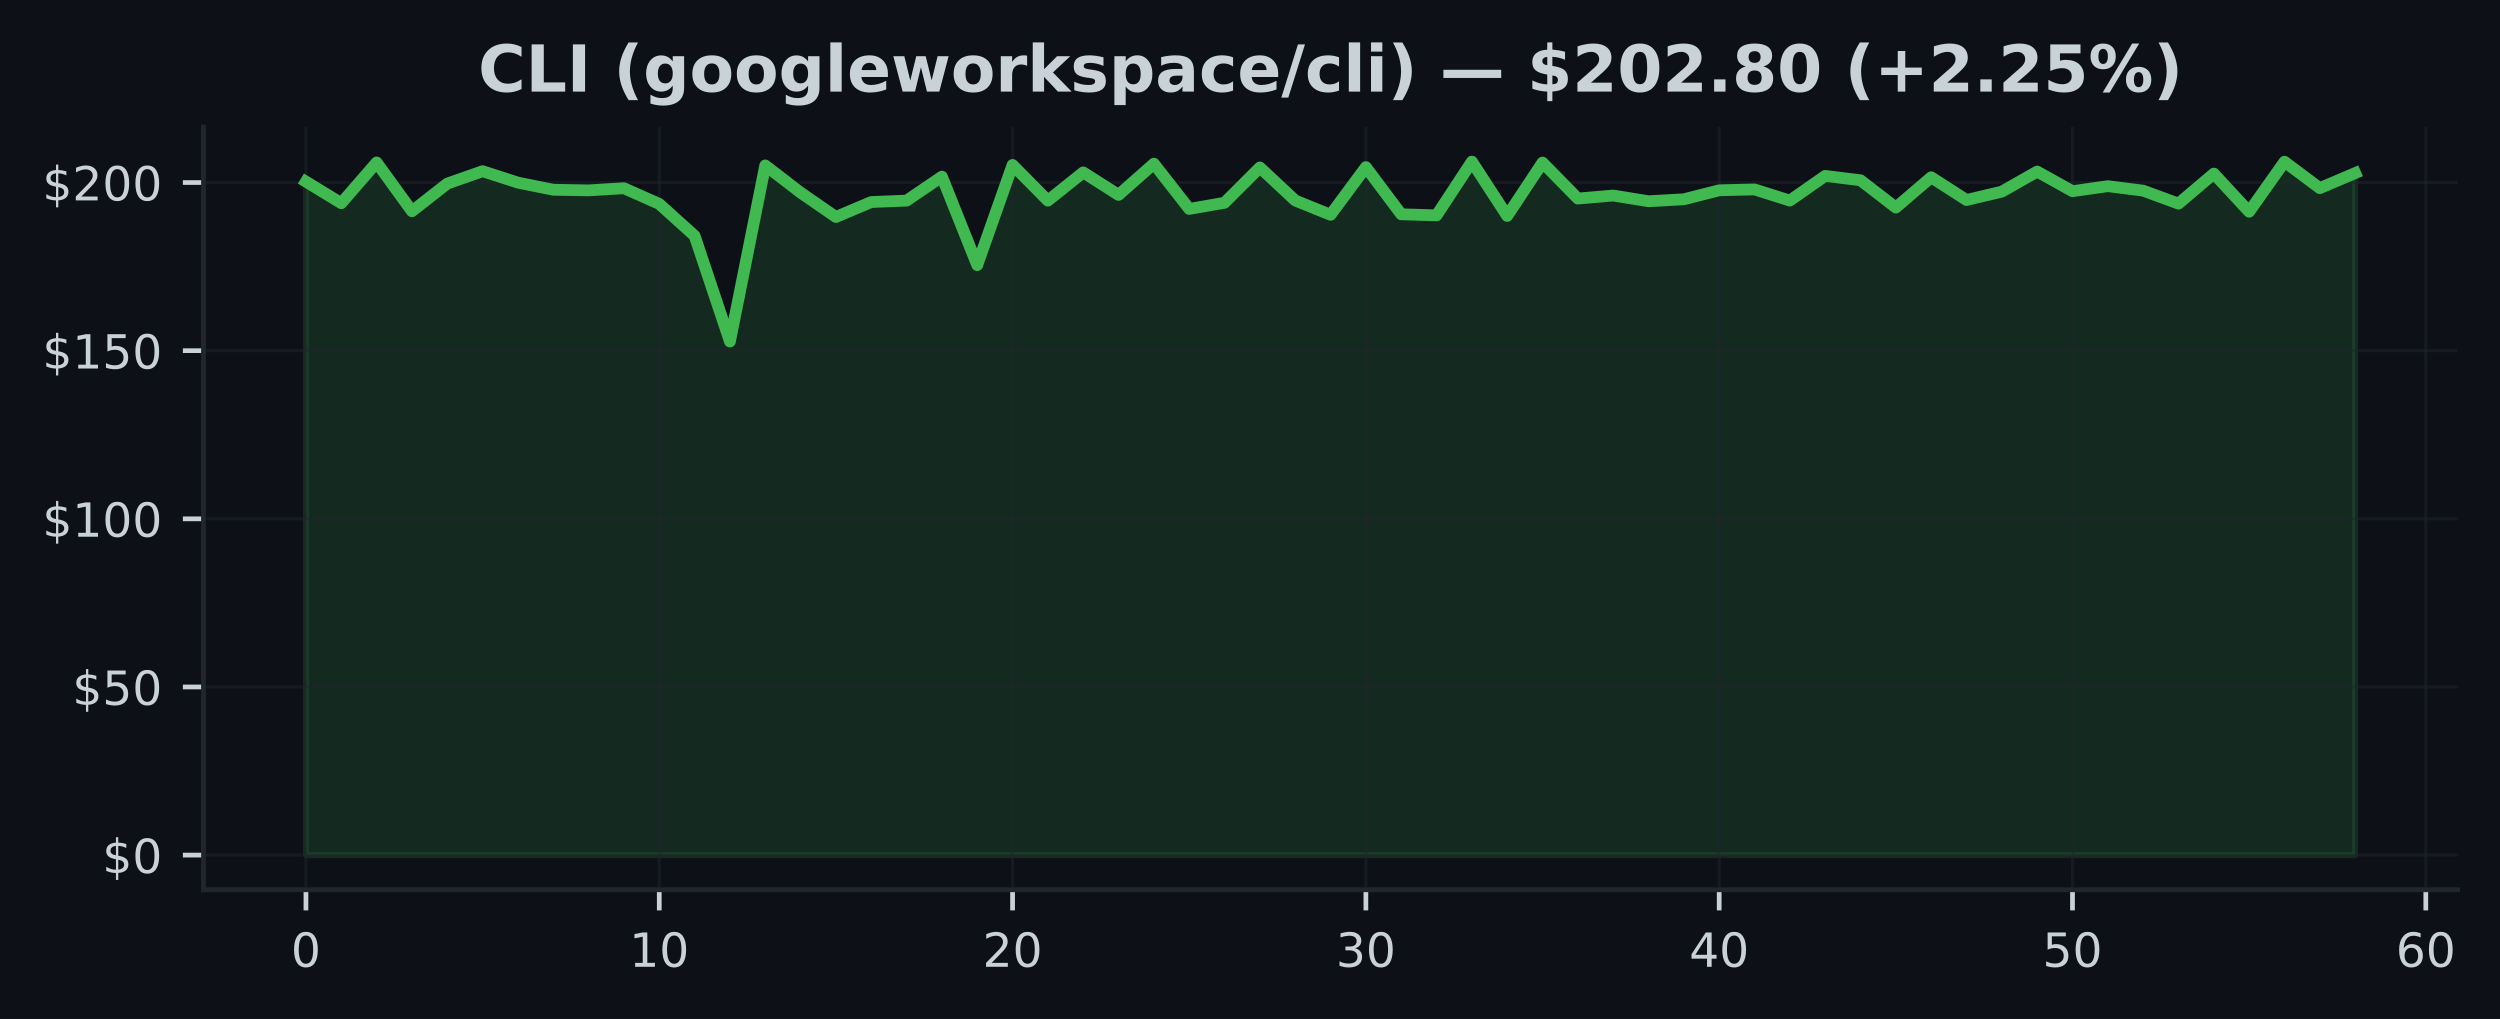
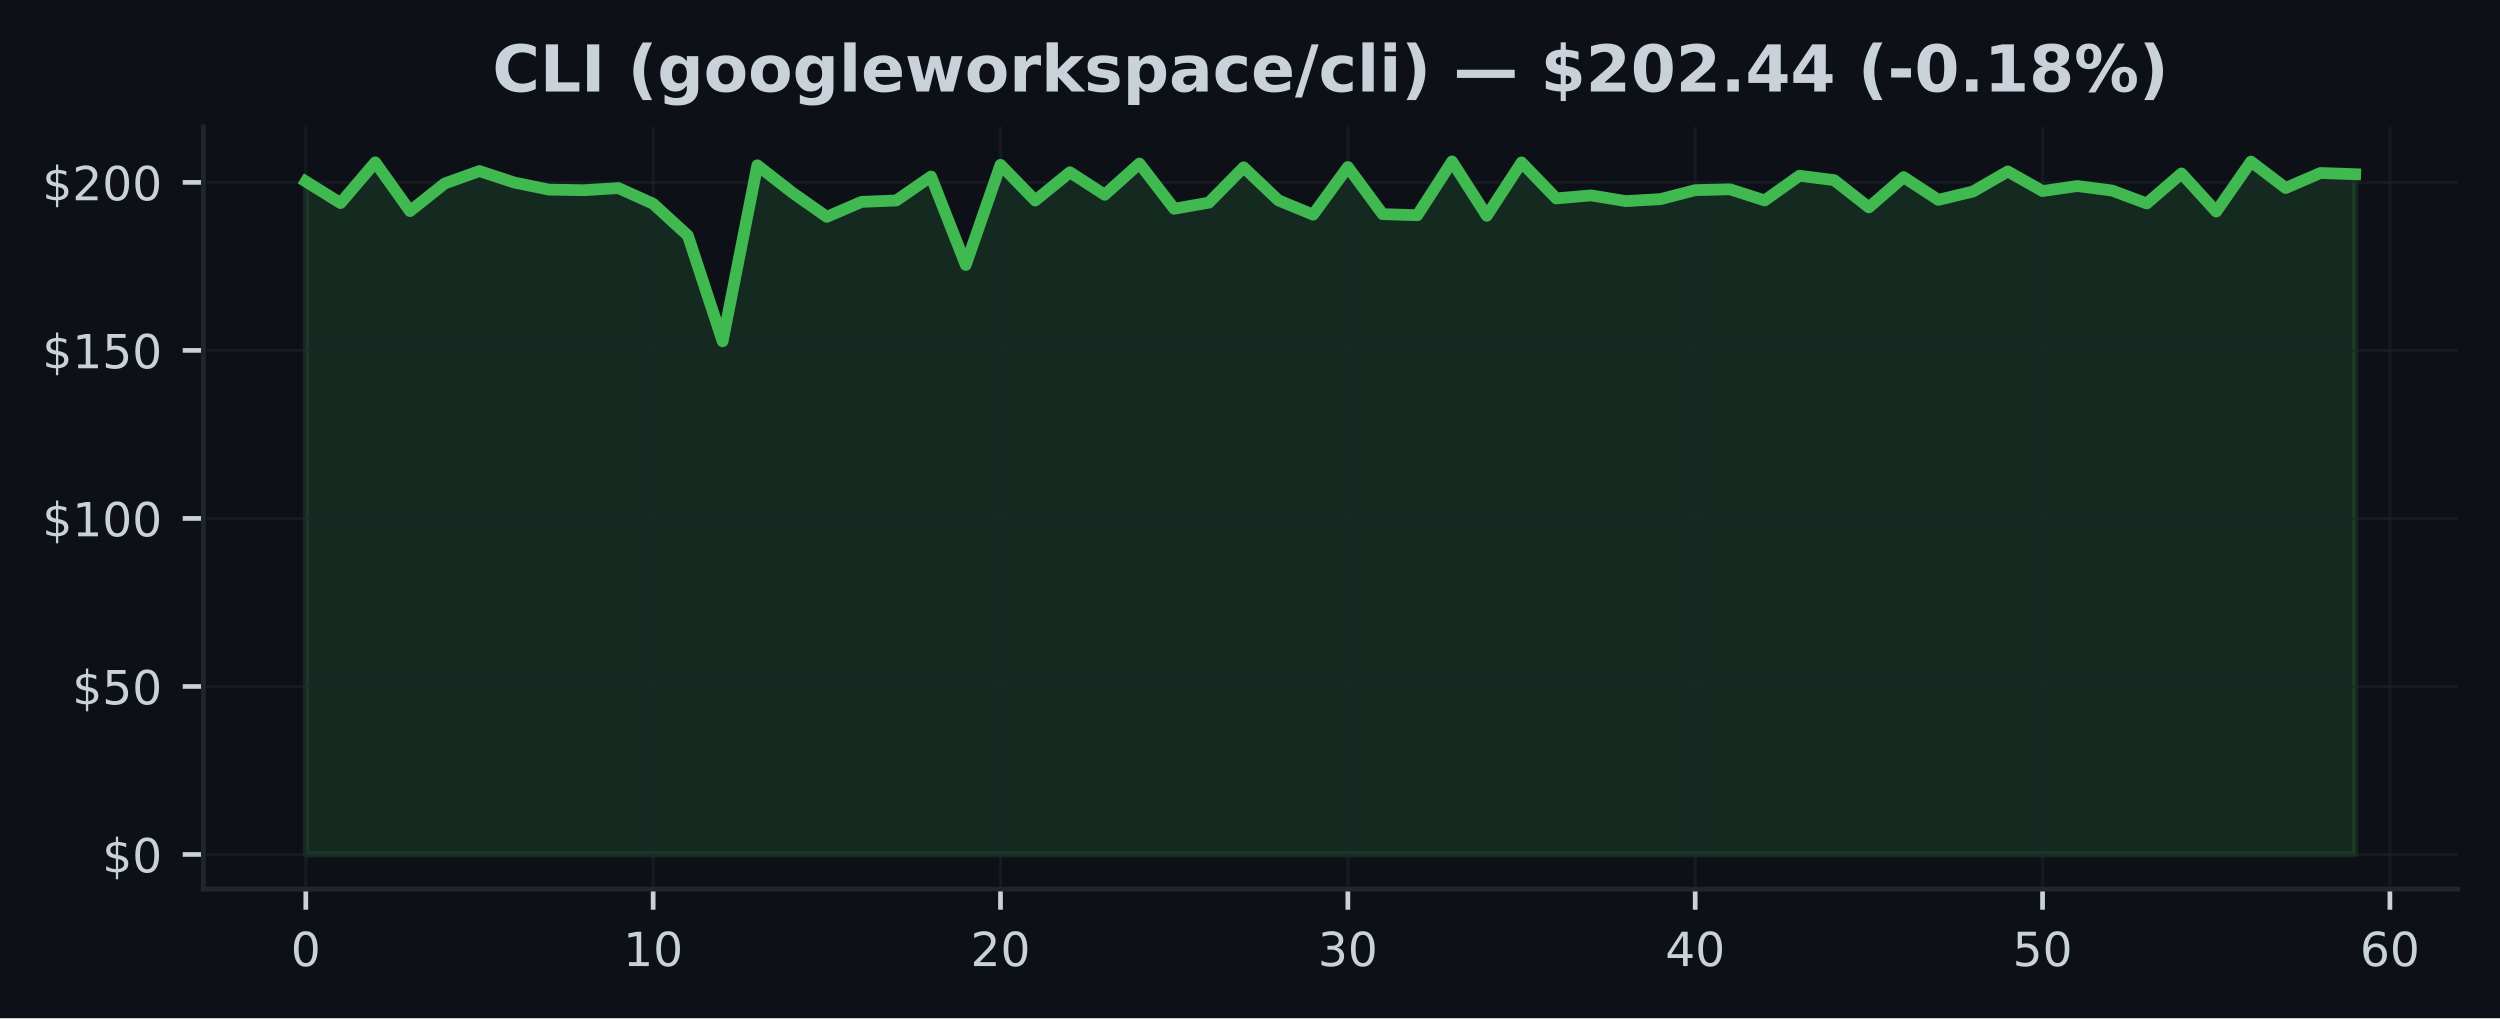
- <svg xmlns="http://www.w3.org/2000/svg" xmlns:xlink="http://www.w3.org/1999/xlink" width="424.593pt" height="173.061pt" viewBox="0 0 424.593 173.061" version="1.1">
+ <svg xmlns="http://www.w3.org/2000/svg" xmlns:xlink="http://www.w3.org/1999/xlink" width="424.91pt" height="173.061pt" viewBox="0 0 424.91 173.061" version="1.1">
  <defs>
    <style type="text/css">*{stroke-linejoin: round; stroke-linecap: butt}</style>
  </defs>
  <g id="figure_1">
    <g id="patch_1">
-       <path d="M 0 173.061  L 424.593 173.061  L 424.593 0  L 0 0  z " style="fill: #0d1117" />
+       <path d="M 0 173.061  L 424.91 173.061  L 424.91 0  L 0 0  z " style="fill: #0d1117" />
    </g>
    <g id="axes_1">
      <g id="patch_2">
-         <path d="M 34.56 151.118  L 417.393 151.118  L 417.393 21.558  L 34.56 21.558  z " style="fill: #0d1117" />
+         <path d="M 34.56 151.118  L 417.71 151.118  L 417.71 21.558  L 34.56 21.558  z " style="fill: #0d1117" />
      </g>
      <g id="FillBetweenPolyCollection_1">
        <defs>
-           <path id="m57b2cbff9c" d="M 51.961 -27.832  L 51.961 -142.215  L 57.962 -138.548  L 63.963 -145.465  L 69.963 -137.183  L 75.964 -141.878  L 81.964 -143.986  L 87.965 -142.044  L 93.965 -140.833  L 99.966 -140.73  L 105.966 -141.096  L 111.967 -138.428  L 117.967 -133.014  L 123.968 -115.063  L 129.968 -144.962  L 135.969 -140.353  L 141.969 -136.207  L 147.97 -138.748  L 153.97 -138.988  L 159.971 -143.06  L 165.971 -128.034  L 171.972 -145.042  L 177.972 -138.982  L 183.973 -143.78  L 189.973 -139.959  L 195.974 -145.259  L 201.974 -137.577  L 207.975 -138.623  L 213.975 -144.62  L 219.976 -139.011  L 225.976 -136.578  L 231.977 -144.677  L 237.977 -136.669  L 243.978 -136.481  L 249.979 -145.613  L 255.979 -136.384  L 261.98 -145.448  L 267.98 -139.337  L 273.981 -139.851  L 279.981 -138.88  L 285.982 -139.217  L 291.982 -140.742  L 297.983 -140.89  L 303.983 -138.994  L 309.984 -143.186  L 315.984 -142.444  L 321.985 -137.812  L 327.985 -142.952  L 333.986 -139.091  L 339.986 -140.513  L 345.987 -143.923  L 351.987 -140.587  L 357.988 -141.444  L 363.988 -140.679  L 369.989 -138.48  L 375.989 -143.574  L 381.99 -137.103  L 387.99 -145.591  L 393.991 -141.107  L 399.991 -143.66  L 399.991 -27.832  L 399.991 -27.832  L 393.991 -27.832  L 387.99 -27.832  L 381.99 -27.832  L 375.989 -27.832  L 369.989 -27.832  L 363.988 -27.832  L 357.988 -27.832  L 351.987 -27.832  L 345.987 -27.832  L 339.986 -27.832  L 333.986 -27.832  L 327.985 -27.832  L 321.985 -27.832  L 315.984 -27.832  L 309.984 -27.832  L 303.983 -27.832  L 297.983 -27.832  L 291.982 -27.832  L 285.982 -27.832  L 279.981 -27.832  L 273.981 -27.832  L 267.98 -27.832  L 261.98 -27.832  L 255.979 -27.832  L 249.979 -27.832  L 243.978 -27.832  L 237.977 -27.832  L 231.977 -27.832  L 225.976 -27.832  L 219.976 -27.832  L 213.975 -27.832  L 207.975 -27.832  L 201.974 -27.832  L 195.974 -27.832  L 189.973 -27.832  L 183.973 -27.832  L 177.972 -27.832  L 171.972 -27.832  L 165.971 -27.832  L 159.971 -27.832  L 153.97 -27.832  L 147.97 -27.832  L 141.969 -27.832  L 135.969 -27.832  L 129.968 -27.832  L 123.968 -27.832  L 117.967 -27.832  L 111.967 -27.832  L 105.966 -27.832  L 99.966 -27.832  L 93.965 -27.832  L 87.965 -27.832  L 81.964 -27.832  L 75.964 -27.832  L 69.963 -27.832  L 63.963 -27.832  L 57.962 -27.832  L 51.961 -27.832  z " style="stroke: #3fb950; stroke-opacity: 0.15" />
+           <path id="m773671764b" d="M 51.976 -27.832  L 51.976 -142.215  L 57.88 -138.548  L 63.783 -145.465  L 69.687 -137.183  L 75.591 -141.878  L 81.494 -143.986  L 87.398 -142.044  L 93.302 -140.833  L 99.205 -140.73  L 105.109 -141.096  L 111.013 -138.428  L 116.917 -133.014  L 122.82 -115.063  L 128.724 -144.962  L 134.628 -140.353  L 140.531 -136.207  L 146.435 -138.748  L 152.339 -138.988  L 158.242 -143.06  L 164.146 -128.034  L 170.05 -145.042  L 175.954 -138.982  L 181.857 -143.78  L 187.761 -139.959  L 193.665 -145.259  L 199.568 -137.577  L 205.472 -138.623  L 211.376 -144.62  L 217.279 -139.011  L 223.183 -136.578  L 229.087 -144.677  L 234.991 -136.669  L 240.894 -136.481  L 246.798 -145.613  L 252.702 -136.384  L 258.605 -145.448  L 264.509 -139.337  L 270.413 -139.851  L 276.316 -138.88  L 282.22 -139.217  L 288.124 -140.742  L 294.028 -140.89  L 299.931 -138.994  L 305.835 -143.186  L 311.739 -142.444  L 317.642 -137.812  L 323.546 -142.952  L 329.45 -139.091  L 335.353 -140.513  L 341.257 -143.923  L 347.161 -140.587  L 353.065 -141.444  L 358.968 -140.679  L 364.872 -138.48  L 370.776 -143.574  L 376.679 -137.103  L 382.583 -145.591  L 388.487 -141.107  L 394.39 -143.66  L 400.294 -143.454  L 400.294 -27.832  L 400.294 -27.832  L 394.39 -27.832  L 388.487 -27.832  L 382.583 -27.832  L 376.679 -27.832  L 370.776 -27.832  L 364.872 -27.832  L 358.968 -27.832  L 353.065 -27.832  L 347.161 -27.832  L 341.257 -27.832  L 335.353 -27.832  L 329.45 -27.832  L 323.546 -27.832  L 317.642 -27.832  L 311.739 -27.832  L 305.835 -27.832  L 299.931 -27.832  L 294.028 -27.832  L 288.124 -27.832  L 282.22 -27.832  L 276.316 -27.832  L 270.413 -27.832  L 264.509 -27.832  L 258.605 -27.832  L 252.702 -27.832  L 246.798 -27.832  L 240.894 -27.832  L 234.991 -27.832  L 229.087 -27.832  L 223.183 -27.832  L 217.279 -27.832  L 211.376 -27.832  L 205.472 -27.832  L 199.568 -27.832  L 193.665 -27.832  L 187.761 -27.832  L 181.857 -27.832  L 175.954 -27.832  L 170.05 -27.832  L 164.146 -27.832  L 158.242 -27.832  L 152.339 -27.832  L 146.435 -27.832  L 140.531 -27.832  L 134.628 -27.832  L 128.724 -27.832  L 122.82 -27.832  L 116.917 -27.832  L 111.013 -27.832  L 105.109 -27.832  L 99.205 -27.832  L 93.302 -27.832  L 87.398 -27.832  L 81.494 -27.832  L 75.591 -27.832  L 69.687 -27.832  L 63.783 -27.832  L 57.88 -27.832  L 51.976 -27.832  z " style="stroke: #3fb950; stroke-opacity: 0.15" />
        </defs>
-         <g clip-path="url(#p765fd0cf53)">
-           <use xlink:href="#m57b2cbff9c" x="0" y="173.061" style="fill: #3fb950; fill-opacity: 0.15; stroke: #3fb950; stroke-opacity: 0.15" />
+         <g clip-path="url(#pa39e683290)">
+           <use xlink:href="#m773671764b" x="0" y="173.061" style="fill: #3fb950; fill-opacity: 0.15; stroke: #3fb950; stroke-opacity: 0.15" />
        </g>
      </g>
      <g id="matplotlib.axis_1">
        <g id="xtick_1">
          <g id="line2d_1">
-             <path d="M 51.961 151.118  L 51.961 21.558  " clip-path="url(#p765fd0cf53)" style="fill: none; stroke: #21262d; stroke-opacity: 0.5; stroke-width: 0.5; stroke-linecap: square" />
+             <path d="M 51.976 151.118  L 51.976 21.558  " clip-path="url(#pa39e683290)" style="fill: none; stroke: #21262d; stroke-opacity: 0.5; stroke-width: 0.5; stroke-linecap: square" />
          </g>
          <g id="line2d_2">
            <defs>
-               <path id="maeec38fe13" d="M 0 0  L 0 3.5  " style="stroke: #c9d1d9; stroke-width: 0.8" />
+               <path id="m67ef3b2b5b" d="M 0 0  L 0 3.5  " style="stroke: #c9d1d9; stroke-width: 0.8" />
            </defs>
            <g>
-               <use xlink:href="#maeec38fe13" x="51.961" y="151.118" style="fill: #c9d1d9; stroke: #c9d1d9; stroke-width: 0.8" />
+               <use xlink:href="#m67ef3b2b5b" x="51.976" y="151.118" style="fill: #c9d1d9; stroke: #c9d1d9; stroke-width: 0.8" />
            </g>
          </g>
          <g id="text_1">
-             <g style="fill: #c9d1d9" transform="translate(49.41649 164.197) scale(0.08 -0.08)">
+             <g style="fill: #c9d1d9" transform="translate(49.43091 164.197) scale(0.08 -0.08)">
              <defs>
                <path id="DejaVuSans-30" d="M 2034 4250  Q 1547 4250 1301 3770  Q 1056 3291 1056 2328  Q 1056 1369 1301 889  Q 1547 409 2034 409  Q 2525 409 2770 889  Q 3016 1369 3016 2328  Q 3016 3291 2770 3770  Q 2525 4250 2034 4250  z M 2034 4750  Q 2819 4750 3233 4129  Q 3647 3509 3647 2328  Q 3647 1150 3233 529  Q 2819 -91 2034 -91  Q 1250 -91 836 529  Q 422 1150 422 2328  Q 422 3509 836 4129  Q 1250 4750 2034 4750  z " transform="scale(0.015625)" />
              </defs>
              <use xlink:href="#DejaVuSans-30" />
            </g>
          </g>
        </g>
        <g id="xtick_2">
          <g id="line2d_3">
-             <path d="M 111.967 151.118  L 111.967 21.558  " clip-path="url(#p765fd0cf53)" style="fill: none; stroke: #21262d; stroke-opacity: 0.5; stroke-width: 0.5; stroke-linecap: square" />
+             <path d="M 111.013 151.118  L 111.013 21.558  " clip-path="url(#pa39e683290)" style="fill: none; stroke: #21262d; stroke-opacity: 0.5; stroke-width: 0.5; stroke-linecap: square" />
          </g>
          <g id="line2d_4">
            <g>
-               <use xlink:href="#maeec38fe13" x="111.967" y="151.118" style="fill: #c9d1d9; stroke: #c9d1d9; stroke-width: 0.8" />
+               <use xlink:href="#m67ef3b2b5b" x="111.013" y="151.118" style="fill: #c9d1d9; stroke: #c9d1d9; stroke-width: 0.8" />
            </g>
          </g>
          <g id="text_2">
-             <g style="fill: #c9d1d9" transform="translate(106.8766 164.197) scale(0.08 -0.08)">
+             <g style="fill: #c9d1d9" transform="translate(105.9229 164.197) scale(0.08 -0.08)">
              <defs>
                <path id="DejaVuSans-31" d="M 794 531  L 1825 531  L 1825 4091  L 703 3866  L 703 4441  L 1819 4666  L 2450 4666  L 2450 531  L 3481 531  L 3481 0  L 794 0  L 794 531  z " transform="scale(0.015625)" />
              </defs>
              <use xlink:href="#DejaVuSans-31" />
              <use xlink:href="#DejaVuSans-30" transform="translate(63.62305 0)" />
            </g>
          </g>
        </g>
        <g id="xtick_3">
          <g id="line2d_5">
-             <path d="M 171.972 151.118  L 171.972 21.558  " clip-path="url(#p765fd0cf53)" style="fill: none; stroke: #21262d; stroke-opacity: 0.5; stroke-width: 0.5; stroke-linecap: square" />
+             <path d="M 170.05 151.118  L 170.05 21.558  " clip-path="url(#pa39e683290)" style="fill: none; stroke: #21262d; stroke-opacity: 0.5; stroke-width: 0.5; stroke-linecap: square" />
          </g>
          <g id="line2d_6">
            <g>
-               <use xlink:href="#maeec38fe13" x="171.972" y="151.118" style="fill: #c9d1d9; stroke: #c9d1d9; stroke-width: 0.8" />
+               <use xlink:href="#m67ef3b2b5b" x="170.05" y="151.118" style="fill: #c9d1d9; stroke: #c9d1d9; stroke-width: 0.8" />
            </g>
          </g>
          <g id="text_3">
-             <g style="fill: #c9d1d9" transform="translate(166.8818 164.197) scale(0.08 -0.08)">
+             <g style="fill: #c9d1d9" transform="translate(164.9599 164.197) scale(0.08 -0.08)">
              <defs>
                <path id="DejaVuSans-32" d="M 1228 531  L 3431 531  L 3431 0  L 469 0  L 469 531  Q 828 903 1448 1529  Q 2069 2156 2228 2338  Q 2531 2678 2651 2914  Q 2772 3150 2772 3378  Q 2772 3750 2511 3984  Q 2250 4219 1831 4219  Q 1534 4219 1204 4116  Q 875 4013 500 3803  L 500 4441  Q 881 4594 1212 4672  Q 1544 4750 1819 4750  Q 2544 4750 2975 4387  Q 3406 4025 3406 3419  Q 3406 3131 3298 2873  Q 3191 2616 2906 2266  Q 2828 2175 2409 1742  Q 1991 1309 1228 531  z " transform="scale(0.015625)" />
              </defs>
              <use xlink:href="#DejaVuSans-32" />
              <use xlink:href="#DejaVuSans-30" transform="translate(63.62305 0)" />
            </g>
          </g>
        </g>
        <g id="xtick_4">
          <g id="line2d_7">
-             <path d="M 231.977 151.118  L 231.977 21.558  " clip-path="url(#p765fd0cf53)" style="fill: none; stroke: #21262d; stroke-opacity: 0.5; stroke-width: 0.5; stroke-linecap: square" />
+             <path d="M 229.087 151.118  L 229.087 21.558  " clip-path="url(#pa39e683290)" style="fill: none; stroke: #21262d; stroke-opacity: 0.5; stroke-width: 0.5; stroke-linecap: square" />
          </g>
          <g id="line2d_8">
            <g>
-               <use xlink:href="#maeec38fe13" x="231.977" y="151.118" style="fill: #c9d1d9; stroke: #c9d1d9; stroke-width: 0.8" />
+               <use xlink:href="#m67ef3b2b5b" x="229.087" y="151.118" style="fill: #c9d1d9; stroke: #c9d1d9; stroke-width: 0.8" />
            </g>
          </g>
          <g id="text_4">
-             <g style="fill: #c9d1d9" transform="translate(226.887 164.197) scale(0.08 -0.08)">
+             <g style="fill: #c9d1d9" transform="translate(223.9968 164.197) scale(0.08 -0.08)">
              <defs>
                <path id="DejaVuSans-33" d="M 2597 2516  Q 3050 2419 3304 2112  Q 3559 1806 3559 1356  Q 3559 666 3084 287  Q 2609 -91 1734 -91  Q 1441 -91 1130 -33  Q 819 25 488 141  L 488 750  Q 750 597 1062 519  Q 1375 441 1716 441  Q 2309 441 2620 675  Q 2931 909 2931 1356  Q 2931 1769 2642 2001  Q 2353 2234 1838 2234  L 1294 2234  L 1294 2753  L 1863 2753  Q 2328 2753 2575 2939  Q 2822 3125 2822 3475  Q 2822 3834 2567 4026  Q 2313 4219 1838 4219  Q 1578 4219 1281 4162  Q 984 4106 628 3988  L 628 4550  Q 988 4650 1302 4700  Q 1616 4750 1894 4750  Q 2613 4750 3031 4423  Q 3450 4097 3450 3541  Q 3450 3153 3228 2886  Q 3006 2619 2597 2516  z " transform="scale(0.015625)" />
              </defs>
              <use xlink:href="#DejaVuSans-33" />
              <use xlink:href="#DejaVuSans-30" transform="translate(63.62305 0)" />
            </g>
          </g>
        </g>
        <g id="xtick_5">
          <g id="line2d_9">
-             <path d="M 291.982 151.118  L 291.982 21.558  " clip-path="url(#p765fd0cf53)" style="fill: none; stroke: #21262d; stroke-opacity: 0.5; stroke-width: 0.5; stroke-linecap: square" />
+             <path d="M 288.124 151.118  L 288.124 21.558  " clip-path="url(#pa39e683290)" style="fill: none; stroke: #21262d; stroke-opacity: 0.5; stroke-width: 0.5; stroke-linecap: square" />
          </g>
          <g id="line2d_10">
            <g>
-               <use xlink:href="#maeec38fe13" x="291.982" y="151.118" style="fill: #c9d1d9; stroke: #c9d1d9; stroke-width: 0.8" />
+               <use xlink:href="#m67ef3b2b5b" x="288.124" y="151.118" style="fill: #c9d1d9; stroke: #c9d1d9; stroke-width: 0.8" />
            </g>
          </g>
          <g id="text_5">
-             <g style="fill: #c9d1d9" transform="translate(286.8921 164.197) scale(0.08 -0.08)">
+             <g style="fill: #c9d1d9" transform="translate(283.0338 164.197) scale(0.08 -0.08)">
              <defs>
                <path id="DejaVuSans-34" d="M 2419 4116  L 825 1625  L 2419 1625  L 2419 4116  z M 2253 4666  L 3047 4666  L 3047 1625  L 3713 1625  L 3713 1100  L 3047 1100  L 3047 0  L 2419 0  L 2419 1100  L 313 1100  L 313 1709  L 2253 4666  z " transform="scale(0.015625)" />
              </defs>
              <use xlink:href="#DejaVuSans-34" />
              <use xlink:href="#DejaVuSans-30" transform="translate(63.62305 0)" />
            </g>
          </g>
        </g>
        <g id="xtick_6">
          <g id="line2d_11">
-             <path d="M 351.987 151.118  L 351.987 21.558  " clip-path="url(#p765fd0cf53)" style="fill: none; stroke: #21262d; stroke-opacity: 0.5; stroke-width: 0.5; stroke-linecap: square" />
+             <path d="M 347.161 151.118  L 347.161 21.558  " clip-path="url(#pa39e683290)" style="fill: none; stroke: #21262d; stroke-opacity: 0.5; stroke-width: 0.5; stroke-linecap: square" />
          </g>
          <g id="line2d_12">
            <g>
-               <use xlink:href="#maeec38fe13" x="351.987" y="151.118" style="fill: #c9d1d9; stroke: #c9d1d9; stroke-width: 0.8" />
+               <use xlink:href="#m67ef3b2b5b" x="347.161" y="151.118" style="fill: #c9d1d9; stroke: #c9d1d9; stroke-width: 0.8" />
            </g>
          </g>
          <g id="text_6">
-             <g style="fill: #c9d1d9" transform="translate(346.8973 164.197) scale(0.08 -0.08)">
+             <g style="fill: #c9d1d9" transform="translate(342.0708 164.197) scale(0.08 -0.08)">
              <defs>
                <path id="DejaVuSans-35" d="M 691 4666  L 3169 4666  L 3169 4134  L 1269 4134  L 1269 2991  Q 1406 3038 1543 3061  Q 1681 3084 1819 3084  Q 2600 3084 3056 2656  Q 3513 2228 3513 1497  Q 3513 744 3044 326  Q 2575 -91 1722 -91  Q 1428 -91 1123 -41  Q 819 9 494 109  L 494 744  Q 775 591 1075 516  Q 1375 441 1709 441  Q 2250 441 2565 725  Q 2881 1009 2881 1497  Q 2881 1984 2565 2268  Q 2250 2553 1709 2553  Q 1456 2553 1204 2497  Q 953 2441 691 2322  L 691 4666  z " transform="scale(0.015625)" />
              </defs>
              <use xlink:href="#DejaVuSans-35" />
              <use xlink:href="#DejaVuSans-30" transform="translate(63.62305 0)" />
            </g>
          </g>
        </g>
        <g id="xtick_7">
          <g id="line2d_13">
-             <path d="M 411.992 151.118  L 411.992 21.558  " clip-path="url(#p765fd0cf53)" style="fill: none; stroke: #21262d; stroke-opacity: 0.5; stroke-width: 0.5; stroke-linecap: square" />
+             <path d="M 406.198 151.118  L 406.198 21.558  " clip-path="url(#pa39e683290)" style="fill: none; stroke: #21262d; stroke-opacity: 0.5; stroke-width: 0.5; stroke-linecap: square" />
          </g>
          <g id="line2d_14">
            <g>
-               <use xlink:href="#maeec38fe13" x="411.992" y="151.118" style="fill: #c9d1d9; stroke: #c9d1d9; stroke-width: 0.8" />
+               <use xlink:href="#m67ef3b2b5b" x="406.198" y="151.118" style="fill: #c9d1d9; stroke: #c9d1d9; stroke-width: 0.8" />
            </g>
          </g>
          <g id="text_7">
-             <g style="fill: #c9d1d9" transform="translate(406.9024 164.197) scale(0.08 -0.08)">
+             <g style="fill: #c9d1d9" transform="translate(401.1078 164.197) scale(0.08 -0.08)">
              <defs>
                <path id="DejaVuSans-36" d="M 2113 2584  Q 1688 2584 1439 2293  Q 1191 2003 1191 1497  Q 1191 994 1439 701  Q 1688 409 2113 409  Q 2538 409 2786 701  Q 3034 994 3034 1497  Q 3034 2003 2786 2293  Q 2538 2584 2113 2584  z M 3366 4563  L 3366 3988  Q 3128 4100 2886 4159  Q 2644 4219 2406 4219  Q 1781 4219 1451 3797  Q 1122 3375 1075 2522  Q 1259 2794 1537 2939  Q 1816 3084 2150 3084  Q 2853 3084 3261 2657  Q 3669 2231 3669 1497  Q 3669 778 3244 343  Q 2819 -91 2113 -91  Q 1303 -91 875 529  Q 447 1150 447 2328  Q 447 3434 972 4092  Q 1497 4750 2381 4750  Q 2619 4750 2861 4703  Q 3103 4656 3366 4563  z " transform="scale(0.015625)" />
              </defs>
              <use xlink:href="#DejaVuSans-36" />
              <use xlink:href="#DejaVuSans-30" transform="translate(63.62305 0)" />
            </g>
          </g>
        </g>
      </g>
      <g id="matplotlib.axis_2">
        <g id="ytick_1">
          <g id="line2d_15">
-             <path d="M 34.56 145.229  L 417.393 145.229  " clip-path="url(#p765fd0cf53)" style="fill: none; stroke: #21262d; stroke-opacity: 0.5; stroke-width: 0.5; stroke-linecap: square" />
+             <path d="M 34.56 145.229  L 417.71 145.229  " clip-path="url(#pa39e683290)" style="fill: none; stroke: #21262d; stroke-opacity: 0.5; stroke-width: 0.5; stroke-linecap: square" />
          </g>
          <g id="line2d_16">
            <defs>
-               <path id="ma9c84b9bfc" d="M 0 0  L -3.5 0  " style="stroke: #c9d1d9; stroke-width: 0.8" />
+               <path id="mf4e77b284f" d="M 0 0  L -3.5 0  " style="stroke: #c9d1d9; stroke-width: 0.8" />
            </defs>
            <g>
-               <use xlink:href="#ma9c84b9bfc" x="34.56" y="145.229" style="fill: #c9d1d9; stroke: #c9d1d9; stroke-width: 0.8" />
+               <use xlink:href="#mf4e77b284f" x="34.56" y="145.229" style="fill: #c9d1d9; stroke: #c9d1d9; stroke-width: 0.8" />
            </g>
          </g>
          <g id="text_8">
            <g style="fill: #c9d1d9" transform="translate(17.38 148.2686) scale(0.08 -0.08)">
              <defs>
                <path id="DejaVuSans-24" d="M 2163 -941  L 1850 -941  L 1847 0  Q 1519 6 1191 76  Q 863 147 531 288  L 531 850  Q 850 650 1176 548  Q 1503 447 1850 444  L 1850 1869  Q 1159 1981 845 2250  Q 531 2519 531 2988  Q 531 3497 872 3790  Q 1213 4084 1850 4128  L 1850 4863  L 2163 4863  L 2163 4138  Q 2453 4125 2725 4076  Q 2997 4028 3256 3944  L 3256 3397  Q 2997 3528 2723 3600  Q 2450 3672 2163 3684  L 2163 2350  Q 2872 2241 3206 1959  Q 3541 1678 3541 1191  Q 3541 663 3186 358  Q 2831 53 2163 6  L 2163 -941  z M 1850 2406  L 1850 3688  Q 1488 3647 1297 3481  Q 1106 3316 1106 3041  Q 1106 2772 1282 2622  Q 1459 2472 1850 2406  z M 2163 1806  L 2163 453  Q 2559 506 2761 678  Q 2963 850 2963 1131  Q 2963 1406 2770 1568  Q 2578 1731 2163 1806  z " transform="scale(0.015625)" />
              </defs>
              <use xlink:href="#DejaVuSans-24" />
              <use xlink:href="#DejaVuSans-30" transform="translate(63.62305 0)" />
            </g>
          </g>
        </g>
        <g id="ytick_2">
          <g id="line2d_17">
-             <path d="M 34.56 116.672  L 417.393 116.672  " clip-path="url(#p765fd0cf53)" style="fill: none; stroke: #21262d; stroke-opacity: 0.5; stroke-width: 0.5; stroke-linecap: square" />
+             <path d="M 34.56 116.672  L 417.71 116.672  " clip-path="url(#pa39e683290)" style="fill: none; stroke: #21262d; stroke-opacity: 0.5; stroke-width: 0.5; stroke-linecap: square" />
          </g>
          <g id="line2d_18">
            <g>
-               <use xlink:href="#ma9c84b9bfc" x="34.56" y="116.672" style="fill: #c9d1d9; stroke: #c9d1d9; stroke-width: 0.8" />
+               <use xlink:href="#mf4e77b284f" x="34.56" y="116.672" style="fill: #c9d1d9; stroke: #c9d1d9; stroke-width: 0.8" />
            </g>
          </g>
          <g id="text_9">
            <g style="fill: #c9d1d9" transform="translate(12.29 119.7112) scale(0.08 -0.08)">
              <use xlink:href="#DejaVuSans-24" />
              <use xlink:href="#DejaVuSans-35" transform="translate(63.62305 0)" />
              <use xlink:href="#DejaVuSans-30" transform="translate(127.2461 0)" />
            </g>
          </g>
        </g>
        <g id="ytick_3">
          <g id="line2d_19">
-             <path d="M 34.56 88.115  L 417.393 88.115  " clip-path="url(#p765fd0cf53)" style="fill: none; stroke: #21262d; stroke-opacity: 0.5; stroke-width: 0.5; stroke-linecap: square" />
+             <path d="M 34.56 88.115  L 417.71 88.115  " clip-path="url(#pa39e683290)" style="fill: none; stroke: #21262d; stroke-opacity: 0.5; stroke-width: 0.5; stroke-linecap: square" />
          </g>
          <g id="line2d_20">
            <g>
-               <use xlink:href="#ma9c84b9bfc" x="34.56" y="88.115" style="fill: #c9d1d9; stroke: #c9d1d9; stroke-width: 0.8" />
+               <use xlink:href="#mf4e77b284f" x="34.56" y="88.115" style="fill: #c9d1d9; stroke: #c9d1d9; stroke-width: 0.8" />
            </g>
          </g>
          <g id="text_10">
            <g style="fill: #c9d1d9" transform="translate(7.2 91.15392) scale(0.08 -0.08)">
              <use xlink:href="#DejaVuSans-24" />
              <use xlink:href="#DejaVuSans-31" transform="translate(63.62305 0)" />
              <use xlink:href="#DejaVuSans-30" transform="translate(127.2461 0)" />
              <use xlink:href="#DejaVuSans-30" transform="translate(190.8691 0)" />
            </g>
          </g>
        </g>
        <g id="ytick_4">
          <g id="line2d_21">
-             <path d="M 34.56 59.557  L 417.393 59.557  " clip-path="url(#p765fd0cf53)" style="fill: none; stroke: #21262d; stroke-opacity: 0.5; stroke-width: 0.5; stroke-linecap: square" />
+             <path d="M 34.56 59.557  L 417.71 59.557  " clip-path="url(#pa39e683290)" style="fill: none; stroke: #21262d; stroke-opacity: 0.5; stroke-width: 0.5; stroke-linecap: square" />
          </g>
          <g id="line2d_22">
            <g>
-               <use xlink:href="#ma9c84b9bfc" x="34.56" y="59.557" style="fill: #c9d1d9; stroke: #c9d1d9; stroke-width: 0.8" />
+               <use xlink:href="#mf4e77b284f" x="34.56" y="59.557" style="fill: #c9d1d9; stroke: #c9d1d9; stroke-width: 0.8" />
            </g>
          </g>
          <g id="text_11">
            <g style="fill: #c9d1d9" transform="translate(7.2 62.5966) scale(0.08 -0.08)">
              <use xlink:href="#DejaVuSans-24" />
              <use xlink:href="#DejaVuSans-31" transform="translate(63.62305 0)" />
              <use xlink:href="#DejaVuSans-35" transform="translate(127.2461 0)" />
              <use xlink:href="#DejaVuSans-30" transform="translate(190.8691 0)" />
            </g>
          </g>
        </g>
        <g id="ytick_5">
          <g id="line2d_23">
-             <path d="M 34.56 31  L 417.393 31  " clip-path="url(#p765fd0cf53)" style="fill: none; stroke: #21262d; stroke-opacity: 0.5; stroke-width: 0.5; stroke-linecap: square" />
+             <path d="M 34.56 31  L 417.71 31  " clip-path="url(#pa39e683290)" style="fill: none; stroke: #21262d; stroke-opacity: 0.5; stroke-width: 0.5; stroke-linecap: square" />
          </g>
          <g id="line2d_24">
            <g>
-               <use xlink:href="#ma9c84b9bfc" x="34.56" y="31" style="fill: #c9d1d9; stroke: #c9d1d9; stroke-width: 0.8" />
+               <use xlink:href="#mf4e77b284f" x="34.56" y="31" style="fill: #c9d1d9; stroke: #c9d1d9; stroke-width: 0.8" />
            </g>
          </g>
          <g id="text_12">
            <g style="fill: #c9d1d9" transform="translate(7.2 34.03928) scale(0.08 -0.08)">
              <use xlink:href="#DejaVuSans-24" />
              <use xlink:href="#DejaVuSans-32" transform="translate(63.62305 0)" />
              <use xlink:href="#DejaVuSans-30" transform="translate(127.2461 0)" />
              <use xlink:href="#DejaVuSans-30" transform="translate(190.8691 0)" />
            </g>
          </g>
        </g>
      </g>
      <g id="line2d_25">
-         <path d="M 51.961 30.846  L 57.962 34.512  L 63.963 27.596  L 69.963 35.877  L 75.964 31.183  L 81.964 29.075  L 87.965 31.017  L 93.965 32.228  L 99.966 32.331  L 105.966 31.965  L 111.967 34.632  L 117.967 40.047  L 123.968 57.998  L 129.968 28.098  L 135.969 32.708  L 141.969 36.854  L 147.97 34.313  L 153.97 34.073  L 159.971 30  L 165.971 45.027  L 171.972 28.019  L 177.972 34.078  L 183.973 29.281  L 189.973 33.102  L 195.974 27.801  L 201.974 35.483  L 207.975 34.438  L 213.975 28.441  L 219.976 34.05  L 225.976 36.483  L 231.977 28.384  L 237.977 36.392  L 243.978 36.58  L 249.979 27.447  L 255.979 36.677  L 261.98 27.613  L 267.98 33.724  L 273.981 33.21  L 279.981 34.181  L 285.982 33.844  L 291.982 32.319  L 297.983 32.171  L 303.983 34.067  L 309.984 29.875  L 315.984 30.617  L 321.985 35.249  L 327.985 30.109  L 333.986 33.97  L 339.986 32.548  L 345.987 29.138  L 351.987 32.473  L 357.988 31.617  L 363.988 32.382  L 369.989 34.581  L 375.989 29.486  L 381.99 35.957  L 387.99 27.47  L 393.991 31.954  L 399.991 29.401  " clip-path="url(#p765fd0cf53)" style="fill: none; stroke: #3fb950; stroke-width: 2; stroke-linecap: square" />
+         <path d="M 51.976 30.846  L 57.88 34.512  L 63.783 27.596  L 69.687 35.877  L 75.591 31.183  L 81.494 29.075  L 87.398 31.017  L 93.302 32.228  L 99.205 32.331  L 105.109 31.965  L 111.013 34.632  L 116.917 40.047  L 122.82 57.998  L 128.724 28.098  L 134.628 32.708  L 140.531 36.854  L 146.435 34.313  L 152.339 34.073  L 158.242 30  L 164.146 45.027  L 170.05 28.019  L 175.954 34.078  L 181.857 29.281  L 187.761 33.102  L 193.665 27.801  L 199.568 35.483  L 205.472 34.438  L 211.376 28.441  L 217.279 34.05  L 223.183 36.483  L 229.087 28.384  L 234.991 36.392  L 240.894 36.58  L 246.798 27.447  L 252.702 36.677  L 258.605 27.613  L 264.509 33.724  L 270.413 33.21  L 276.316 34.181  L 282.22 33.844  L 288.124 32.319  L 294.028 32.171  L 299.931 34.067  L 305.835 29.875  L 311.739 30.617  L 317.642 35.249  L 323.546 30.109  L 329.45 33.97  L 335.353 32.548  L 341.257 29.138  L 347.161 32.473  L 353.065 31.617  L 358.968 32.382  L 364.872 34.581  L 370.776 29.486  L 376.679 35.957  L 382.583 27.47  L 388.487 31.954  L 394.39 29.401  L 400.294 29.606  " clip-path="url(#pa39e683290)" style="fill: none; stroke: #3fb950; stroke-width: 2; stroke-linecap: square" />
      </g>
      <g id="patch_3">
        <path d="M 34.56 151.118  L 34.56 21.558  " style="fill: none; stroke: #21262d; stroke-width: 0.8; stroke-linejoin: miter; stroke-linecap: square" />
      </g>
      <g id="patch_4">
-         <path d="M 34.56 151.118  L 417.393 151.118  " style="fill: none; stroke: #21262d; stroke-width: 0.8; stroke-linejoin: miter; stroke-linecap: square" />
+         <path d="M 34.56 151.118  L 417.71 151.118  " style="fill: none; stroke: #21262d; stroke-width: 0.8; stroke-linejoin: miter; stroke-linecap: square" />
      </g>
      <g id="text_13">
-         <g style="fill: #c9d1d9" transform="translate(81.20613 15.55828) scale(0.11 -0.11)">
+         <g style="fill: #c9d1d9" transform="translate(83.69102 15.55828) scale(0.11 -0.11)">
          <defs>
            <path id="DejaVuSans-Bold-43" d="M 4288 256  Q 3956 84 3597 -3  Q 3238 -91 2847 -91  Q 1681 -91 1000 561  Q 319 1213 319 2328  Q 319 3447 1000 4098  Q 1681 4750 2847 4750  Q 3238 4750 3597 4662  Q 3956 4575 4288 4403  L 4288 3438  Q 3953 3666 3628 3772  Q 3303 3878 2944 3878  Q 2300 3878 1931 3465  Q 1563 3053 1563 2328  Q 1563 1606 1931 1193  Q 2300 781 2944 781  Q 3303 781 3628 887  Q 3953 994 4288 1222  L 4288 256  z " transform="scale(0.015625)" />
            <path id="DejaVuSans-Bold-4c" d="M 588 4666  L 1791 4666  L 1791 909  L 3903 909  L 3903 0  L 588 0  L 588 4666  z " transform="scale(0.015625)" />
            <path id="DejaVuSans-Bold-49" d="M 588 4666  L 1791 4666  L 1791 0  L 588 0  L 588 4666  z " transform="scale(0.015625)" />
            <path id="DejaVuSans-Bold-20" transform="scale(0.015625)" />
            <path id="DejaVuSans-Bold-28" d="M 2413 -844  L 1484 -844  Q 1006 -72 778 623  Q 550 1319 550 2003  Q 550 2688 779 3389  Q 1009 4091 1484 4856  L 2413 4856  Q 2013 4116 1813 3408  Q 1613 2700 1613 2009  Q 1613 1319 1811 609  Q 2009 -100 2413 -844  z " transform="scale(0.015625)" />
            <path id="DejaVuSans-Bold-67" d="M 2919 594  Q 2688 288 2409 144  Q 2131 0 1766 0  Q 1125 0 706 504  Q 288 1009 288 1791  Q 288 2575 706 3076  Q 1125 3578 1766 3578  Q 2131 3578 2409 3434  Q 2688 3291 2919 2981  L 2919 3500  L 4044 3500  L 4044 353  Q 4044 -491 3511 -936  Q 2978 -1381 1966 -1381  Q 1638 -1381 1331 -1331  Q 1025 -1281 716 -1178  L 716 -306  Q 1009 -475 1290 -558  Q 1572 -641 1856 -641  Q 2406 -641 2662 -400  Q 2919 -159 2919 353  L 2919 594  z M 2181 2772  Q 1834 2772 1640 2515  Q 1447 2259 1447 1791  Q 1447 1309 1634 1061  Q 1822 813 2181 813  Q 2531 813 2725 1069  Q 2919 1325 2919 1791  Q 2919 2259 2725 2515  Q 2531 2772 2181 2772  z " transform="scale(0.015625)" />
            <path id="DejaVuSans-Bold-6f" d="M 2203 2784  Q 1831 2784 1636 2517  Q 1441 2250 1441 1747  Q 1441 1244 1636 976  Q 1831 709 2203 709  Q 2569 709 2762 976  Q 2956 1244 2956 1747  Q 2956 2250 2762 2517  Q 2569 2784 2203 2784  z M 2203 3584  Q 3106 3584 3614 3096  Q 4122 2609 4122 1747  Q 4122 884 3614 396  Q 3106 -91 2203 -91  Q 1297 -91 786 396  Q 275 884 275 1747  Q 275 2609 786 3096  Q 1297 3584 2203 3584  z " transform="scale(0.015625)" />
            <path id="DejaVuSans-Bold-6c" d="M 538 4863  L 1656 4863  L 1656 0  L 538 0  L 538 4863  z " transform="scale(0.015625)" />
            <path id="DejaVuSans-Bold-65" d="M 4031 1759  L 4031 1441  L 1416 1441  Q 1456 1047 1700 850  Q 1944 653 2381 653  Q 2734 653 3104 758  Q 3475 863 3866 1075  L 3866 213  Q 3469 63 3072 -14  Q 2675 -91 2278 -91  Q 1328 -91 801 392  Q 275 875 275 1747  Q 275 2603 792 3093  Q 1309 3584 2216 3584  Q 3041 3584 3536 3087  Q 4031 2591 4031 1759  z M 2881 2131  Q 2881 2450 2695 2645  Q 2509 2841 2209 2841  Q 1884 2841 1681 2658  Q 1478 2475 1428 2131  L 2881 2131  z " transform="scale(0.015625)" />
            <path id="DejaVuSans-Bold-77" d="M 225 3500  L 1313 3500  L 1900 1088  L 2491 3500  L 3425 3500  L 4013 1113  L 4603 3500  L 5691 3500  L 4769 0  L 3547 0  L 2956 2406  L 2369 0  L 1147 0  L 225 3500  z " transform="scale(0.015625)" />
            <path id="DejaVuSans-Bold-72" d="M 3138 2547  Q 2991 2616 2845 2648  Q 2700 2681 2553 2681  Q 2122 2681 1889 2404  Q 1656 2128 1656 1613  L 1656 0  L 538 0  L 538 3500  L 1656 3500  L 1656 2925  Q 1872 3269 2151 3426  Q 2431 3584 2822 3584  Q 2878 3584 2943 3579  Q 3009 3575 3134 3559  L 3138 2547  z " transform="scale(0.015625)" />
            <path id="DejaVuSans-Bold-6b" d="M 538 4863  L 1656 4863  L 1656 2216  L 2944 3500  L 4244 3500  L 2534 1894  L 4378 0  L 3022 0  L 1656 1459  L 1656 0  L 538 0  L 538 4863  z " transform="scale(0.015625)" />
            <path id="DejaVuSans-Bold-73" d="M 3272 3391  L 3272 2541  Q 2913 2691 2578 2766  Q 2244 2841 1947 2841  Q 1628 2841 1473 2761  Q 1319 2681 1319 2516  Q 1319 2381 1436 2309  Q 1553 2238 1856 2203  L 2053 2175  Q 2913 2066 3209 1816  Q 3506 1566 3506 1031  Q 3506 472 3093 190  Q 2681 -91 1863 -91  Q 1516 -91 1145 -36  Q 775 19 384 128  L 384 978  Q 719 816 1070 734  Q 1422 653 1784 653  Q 2113 653 2278 743  Q 2444 834 2444 1013  Q 2444 1163 2330 1236  Q 2216 1309 1875 1350  L 1678 1375  Q 931 1469 631 1722  Q 331 1975 331 2491  Q 331 3047 712 3315  Q 1094 3584 1881 3584  Q 2191 3584 2531 3537  Q 2872 3491 3272 3391  z " transform="scale(0.015625)" />
            <path id="DejaVuSans-Bold-70" d="M 1656 506  L 1656 -1331  L 538 -1331  L 538 3500  L 1656 3500  L 1656 2988  Q 1888 3294 2169 3439  Q 2450 3584 2816 3584  Q 3463 3584 3878 3070  Q 4294 2556 4294 1747  Q 4294 938 3878 423  Q 3463 -91 2816 -91  Q 2450 -91 2169 54  Q 1888 200 1656 506  z M 2400 2772  Q 2041 2772 1848 2508  Q 1656 2244 1656 1747  Q 1656 1250 1848 986  Q 2041 722 2400 722  Q 2759 722 2948 984  Q 3138 1247 3138 1747  Q 3138 2247 2948 2509  Q 2759 2772 2400 2772  z " transform="scale(0.015625)" />
            <path id="DejaVuSans-Bold-61" d="M 2106 1575  Q 1756 1575 1579 1456  Q 1403 1338 1403 1106  Q 1403 894 1545 773  Q 1688 653 1941 653  Q 2256 653 2472 879  Q 2688 1106 2688 1447  L 2688 1575  L 2106 1575  z M 3816 1997  L 3816 0  L 2688 0  L 2688 519  Q 2463 200 2181 54  Q 1900 -91 1497 -91  Q 953 -91 614 226  Q 275 544 275 1050  Q 275 1666 698 1953  Q 1122 2241 2028 2241  L 2688 2241  L 2688 2328  Q 2688 2594 2478 2717  Q 2269 2841 1825 2841  Q 1466 2841 1156 2769  Q 847 2697 581 2553  L 581 3406  Q 941 3494 1303 3539  Q 1666 3584 2028 3584  Q 2975 3584 3395 3211  Q 3816 2838 3816 1997  z " transform="scale(0.015625)" />
            <path id="DejaVuSans-Bold-63" d="M 3366 3391  L 3366 2478  Q 3138 2634 2908 2709  Q 2678 2784 2431 2784  Q 1963 2784 1702 2511  Q 1441 2238 1441 1747  Q 1441 1256 1702 982  Q 1963 709 2431 709  Q 2694 709 2930 787  Q 3166 866 3366 1019  L 3366 103  Q 3103 6 2833 -42  Q 2563 -91 2291 -91  Q 1344 -91 809 395  Q 275 881 275 1747  Q 275 2613 809 3098  Q 1344 3584 2291 3584  Q 2566 3584 2833 3536  Q 3100 3488 3366 3391  z " transform="scale(0.015625)" />
            <path id="DejaVuSans-Bold-2f" d="M 1644 4666  L 2338 4666  L 691 -594  L 0 -594  L 1644 4666  z " transform="scale(0.015625)" />
            <path id="DejaVuSans-Bold-69" d="M 538 3500  L 1656 3500  L 1656 0  L 538 0  L 538 3500  z M 538 4863  L 1656 4863  L 1656 3950  L 538 3950  L 538 4863  z " transform="scale(0.015625)" />
            <path id="DejaVuSans-Bold-29" d="M 513 -844  Q 913 -100 1113 609  Q 1313 1319 1313 2009  Q 1313 2700 1113 3408  Q 913 4116 513 4856  L 1441 4856  Q 1916 4091 2145 3389  Q 2375 2688 2375 2003  Q 2375 1319 2147 623  Q 1919 -72 1441 -844  L 513 -844  z " transform="scale(0.015625)" />
            <path id="DejaVuSans-Bold-2014" d="M 344 2156  L 6056 2156  L 6056 1350  L 344 1350  L 344 2156  z " transform="scale(0.015625)" />
            <path id="DejaVuSans-Bold-24" d="M 2484 -941  L 1978 -941  L 1975 0  Q 1584 16 1218 87  Q 853 159 506 288  L 506 1106  Q 866 922 1233 823  Q 1600 725 1978 713  L 1978 1684  L 1875 1703  Q 1128 1834 814 2115  Q 500 2397 500 2925  Q 500 3484 883 3798  Q 1266 4113 1975 4141  L 1978 4863  L 2484 4863  L 2484 4153  Q 2797 4128 3109 4075  Q 3422 4022 3738 3938  L 3738 3144  Q 3425 3275 3112 3348  Q 2800 3422 2484 3438  L 2484 2541  L 2584 2522  Q 3378 2397 3698 2105  Q 4019 1813 4019 1241  Q 4019 666 3637 358  Q 3256 50 2484 6  L 2484 -941  z M 1978 2613  L 1978 3428  Q 1756 3416 1623 3308  Q 1491 3200 1491 3034  Q 1491 2850 1612 2745  Q 1734 2641 1978 2613  z M 2484 1594  L 2484 725  Q 2756 728 2892 831  Q 3028 934 3028 1141  Q 3028 1353 2903 1458  Q 2778 1563 2484 1594  z " transform="scale(0.015625)" />
            <path id="DejaVuSans-Bold-32" d="M 1844 884  L 3897 884  L 3897 0  L 506 0  L 506 884  L 2209 2388  Q 2438 2594 2547 2791  Q 2656 2988 2656 3200  Q 2656 3528 2436 3728  Q 2216 3928 1850 3928  Q 1569 3928 1234 3808  Q 900 3688 519 3450  L 519 4475  Q 925 4609 1322 4679  Q 1719 4750 2100 4750  Q 2938 4750 3402 4381  Q 3866 4013 3866 3353  Q 3866 2972 3669 2642  Q 3472 2313 2841 1759  L 1844 884  z " transform="scale(0.015625)" />
            <path id="DejaVuSans-Bold-30" d="M 2944 2338  Q 2944 3213 2780 3570  Q 2616 3928 2228 3928  Q 1841 3928 1675 3570  Q 1509 3213 1509 2338  Q 1509 1453 1675 1090  Q 1841 728 2228 728  Q 2613 728 2778 1090  Q 2944 1453 2944 2338  z M 4147 2328  Q 4147 1169 3647 539  Q 3147 -91 2228 -91  Q 1306 -91 806 539  Q 306 1169 306 2328  Q 306 3491 806 4120  Q 1306 4750 2228 4750  Q 3147 4750 3647 4120  Q 4147 3491 4147 2328  z " transform="scale(0.015625)" />
            <path id="DejaVuSans-Bold-2e" d="M 653 1209  L 1778 1209  L 1778 0  L 653 0  L 653 1209  z " transform="scale(0.015625)" />
+             <path id="DejaVuSans-Bold-34" d="M 2356 3675  L 1038 1722  L 2356 1722  L 2356 3675  z M 2156 4666  L 3494 4666  L 3494 1722  L 4159 1722  L 4159 850  L 3494 850  L 3494 0  L 2356 0  L 2356 850  L 288 850  L 288 1881  L 2156 4666  z " transform="scale(0.015625)" />
+             <path id="DejaVuSans-Bold-2d" d="M 347 2297  L 2309 2297  L 2309 1388  L 347 1388  L 347 2297  z " transform="scale(0.015625)" />
+             <path id="DejaVuSans-Bold-31" d="M 750 831  L 1813 831  L 1813 3847  L 722 3622  L 722 4441  L 1806 4666  L 2950 4666  L 2950 831  L 4013 831  L 4013 0  L 750 0  L 750 831  z " transform="scale(0.015625)" />
            <path id="DejaVuSans-Bold-38" d="M 2228 2088  Q 1891 2088 1709 1903  Q 1528 1719 1528 1375  Q 1528 1031 1709 848  Q 1891 666 2228 666  Q 2563 666 2741 848  Q 2919 1031 2919 1375  Q 2919 1722 2741 1905  Q 2563 2088 2228 2088  z M 1350 2484  Q 925 2613 709 2878  Q 494 3144 494 3541  Q 494 4131 934 4440  Q 1375 4750 2228 4750  Q 3075 4750 3515 4442  Q 3956 4134 3956 3541  Q 3956 3144 3739 2878  Q 3522 2613 3097 2484  Q 3572 2353 3814 2058  Q 4056 1763 4056 1313  Q 4056 619 3595 264  Q 3134 -91 2228 -91  Q 1319 -91 855 264  Q 391 619 391 1313  Q 391 1763 633 2058  Q 875 2353 1350 2484  z M 1631 3419  Q 1631 3141 1786 2991  Q 1941 2841 2228 2841  Q 2509 2841 2662 2991  Q 2816 3141 2816 3419  Q 2816 3697 2662 3845  Q 2509 3994 2228 3994  Q 1941 3994 1786 3844  Q 1631 3694 1631 3419  z " transform="scale(0.015625)" />
-             <path id="DejaVuSans-Bold-2b" d="M 3053 4013  L 3053 2375  L 4684 2375  L 4684 1638  L 3053 1638  L 3053 0  L 2309 0  L 2309 1638  L 678 1638  L 678 2375  L 2309 2375  L 2309 4013  L 3053 4013  z " transform="scale(0.015625)" />
-             <path id="DejaVuSans-Bold-35" d="M 678 4666  L 3669 4666  L 3669 3781  L 1638 3781  L 1638 3059  Q 1775 3097 1914 3117  Q 2053 3138 2203 3138  Q 3056 3138 3531 2711  Q 4006 2284 4006 1522  Q 4006 766 3489 337  Q 2972 -91 2053 -91  Q 1656 -91 1267 -14  Q 878 63 494 219  L 494 1166  Q 875 947 1217 837  Q 1559 728 1863 728  Q 2300 728 2551 942  Q 2803 1156 2803 1522  Q 2803 1891 2551 2103  Q 2300 2316 1863 2316  Q 1603 2316 1309 2248  Q 1016 2181 678 2041  L 678 4666  z " transform="scale(0.015625)" />
            <path id="DejaVuSans-Bold-25" d="M 4959 1925  Q 4738 1925 4616 1733  Q 4494 1541 4494 1184  Q 4494 825 4614 633  Q 4734 441 4959 441  Q 5184 441 5303 633  Q 5422 825 5422 1184  Q 5422 1541 5301 1733  Q 5181 1925 4959 1925  z M 4959 2450  Q 5541 2450 5875 2112  Q 6209 1775 6209 1184  Q 6209 594 5875 251  Q 5541 -91 4959 -91  Q 4378 -91 4042 251  Q 3706 594 3706 1184  Q 3706 1772 4042 2111  Q 4378 2450 4959 2450  z M 2094 -91  L 1403 -91  L 4319 4750  L 5013 4750  L 2094 -91  z M 1453 4750  Q 2034 4750 2367 4411  Q 2700 4072 2700 3481  Q 2700 2891 2367 2550  Q 2034 2209 1453 2209  Q 872 2209 539 2550  Q 206 2891 206 3481  Q 206 4072 539 4411  Q 872 4750 1453 4750  z M 1453 4225  Q 1228 4225 1106 4031  Q 984 3838 984 3481  Q 984 3122 1106 2926  Q 1228 2731 1453 2731  Q 1678 2731 1798 2926  Q 1919 3122 1919 3481  Q 1919 3838 1797 4031  Q 1675 4225 1453 4225  z " transform="scale(0.015625)" />
          </defs>
          <use xlink:href="#DejaVuSans-Bold-43" />
          <use xlink:href="#DejaVuSans-Bold-4c" transform="translate(73.38867 0)" />
          <use xlink:href="#DejaVuSans-Bold-49" transform="translate(137.1094 0)" />
          <use xlink:href="#DejaVuSans-Bold-20" transform="translate(174.3164 0)" />
          <use xlink:href="#DejaVuSans-Bold-28" transform="translate(209.1309 0)" />
          <use xlink:href="#DejaVuSans-Bold-67" transform="translate(254.834 0)" />
          <use xlink:href="#DejaVuSans-Bold-6f" transform="translate(326.416 0)" />
          <use xlink:href="#DejaVuSans-Bold-6f" transform="translate(395.1172 0)" />
          <use xlink:href="#DejaVuSans-Bold-67" transform="translate(463.8184 0)" />
          <use xlink:href="#DejaVuSans-Bold-6c" transform="translate(535.4004 0)" />
          <use xlink:href="#DejaVuSans-Bold-65" transform="translate(569.6777 0)" />
          <use xlink:href="#DejaVuSans-Bold-77" transform="translate(637.5 0)" />
          <use xlink:href="#DejaVuSans-Bold-6f" transform="translate(729.8828 0)" />
          <use xlink:href="#DejaVuSans-Bold-72" transform="translate(798.584 0)" />
          <use xlink:href="#DejaVuSans-Bold-6b" transform="translate(847.9004 0)" />
          <use xlink:href="#DejaVuSans-Bold-73" transform="translate(914.4043 0)" />
          <use xlink:href="#DejaVuSans-Bold-70" transform="translate(973.9258 0)" />
          <use xlink:href="#DejaVuSans-Bold-61" transform="translate(1045.508 0)" />
          <use xlink:href="#DejaVuSans-Bold-63" transform="translate(1112.988 0)" />
          <use xlink:href="#DejaVuSans-Bold-65" transform="translate(1172.266 0)" />
          <use xlink:href="#DejaVuSans-Bold-2f" transform="translate(1240.088 0)" />
          <use xlink:href="#DejaVuSans-Bold-63" transform="translate(1276.611 0)" />
          <use xlink:href="#DejaVuSans-Bold-6c" transform="translate(1335.889 0)" />
          <use xlink:href="#DejaVuSans-Bold-69" transform="translate(1370.166 0)" />
          <use xlink:href="#DejaVuSans-Bold-29" transform="translate(1404.443 0)" />
          <use xlink:href="#DejaVuSans-Bold-20" transform="translate(1450.146 0)" />
          <use xlink:href="#DejaVuSans-Bold-2014" transform="translate(1484.961 0)" />
          <use xlink:href="#DejaVuSans-Bold-20" transform="translate(1584.961 0)" />
          <use xlink:href="#DejaVuSans-Bold-24" transform="translate(1619.775 0)" />
          <use xlink:href="#DejaVuSans-Bold-32" transform="translate(1689.355 0)" />
          <use xlink:href="#DejaVuSans-Bold-30" transform="translate(1758.936 0)" />
          <use xlink:href="#DejaVuSans-Bold-32" transform="translate(1828.516 0)" />
          <use xlink:href="#DejaVuSans-Bold-2e" transform="translate(1898.096 0)" />
-           <use xlink:href="#DejaVuSans-Bold-38" transform="translate(1936.084 0)" />
-           <use xlink:href="#DejaVuSans-Bold-30" transform="translate(2005.664 0)" />
+           <use xlink:href="#DejaVuSans-Bold-34" transform="translate(1936.084 0)" />
+           <use xlink:href="#DejaVuSans-Bold-34" transform="translate(2005.664 0)" />
          <use xlink:href="#DejaVuSans-Bold-20" transform="translate(2075.244 0)" />
          <use xlink:href="#DejaVuSans-Bold-28" transform="translate(2110.059 0)" />
-           <use xlink:href="#DejaVuSans-Bold-2b" transform="translate(2155.762 0)" />
-           <use xlink:href="#DejaVuSans-Bold-32" transform="translate(2239.551 0)" />
-           <use xlink:href="#DejaVuSans-Bold-2e" transform="translate(2309.131 0)" />
-           <use xlink:href="#DejaVuSans-Bold-32" transform="translate(2347.119 0)" />
-           <use xlink:href="#DejaVuSans-Bold-35" transform="translate(2416.699 0)" />
-           <use xlink:href="#DejaVuSans-Bold-25" transform="translate(2486.279 0)" />
-           <use xlink:href="#DejaVuSans-Bold-29" transform="translate(2586.475 0)" />
+           <use xlink:href="#DejaVuSans-Bold-2d" transform="translate(2155.762 0)" />
+           <use xlink:href="#DejaVuSans-Bold-30" transform="translate(2197.266 0)" />
+           <use xlink:href="#DejaVuSans-Bold-2e" transform="translate(2266.846 0)" />
+           <use xlink:href="#DejaVuSans-Bold-31" transform="translate(2304.834 0)" />
+           <use xlink:href="#DejaVuSans-Bold-38" transform="translate(2374.414 0)" />
+           <use xlink:href="#DejaVuSans-Bold-25" transform="translate(2443.994 0)" />
+           <use xlink:href="#DejaVuSans-Bold-29" transform="translate(2544.189 0)" />
        </g>
      </g>
    </g>
  </g>
  <defs>
-     <clipPath id="p765fd0cf53">
-       <rect x="34.56" y="21.558" width="382.833" height="129.56" />
+     <clipPath id="pa39e683290">
+       <rect x="34.56" y="21.558" width="383.15" height="129.56" />
    </clipPath>
  </defs>
</svg>
